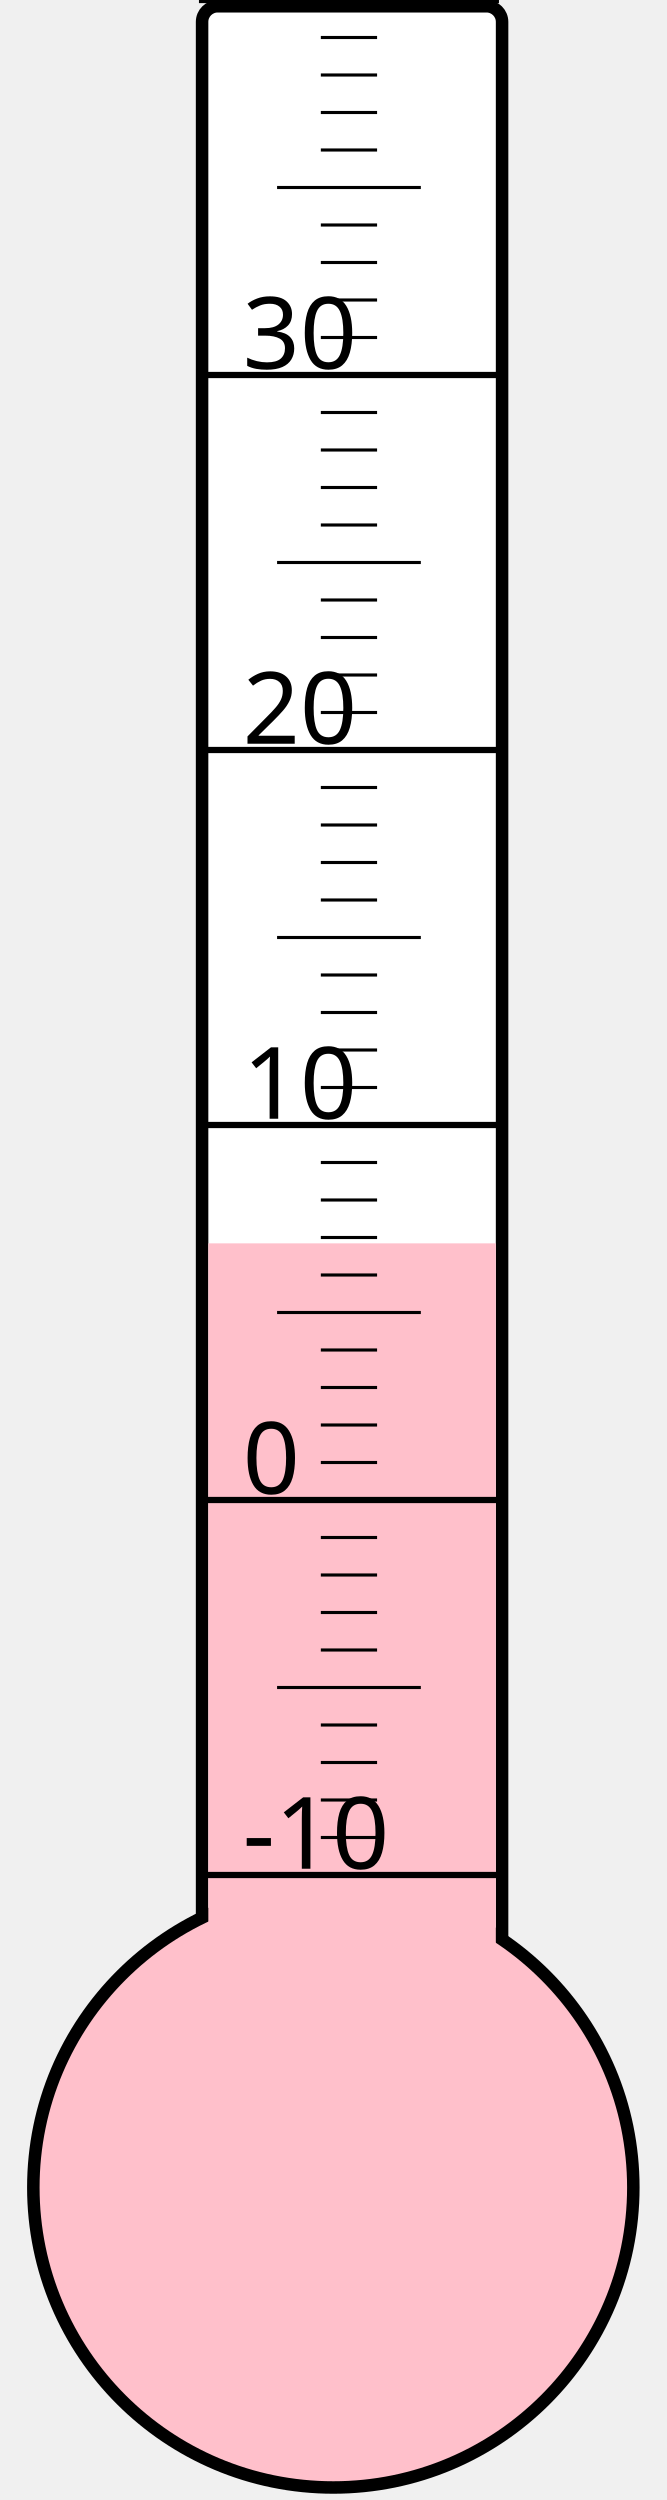
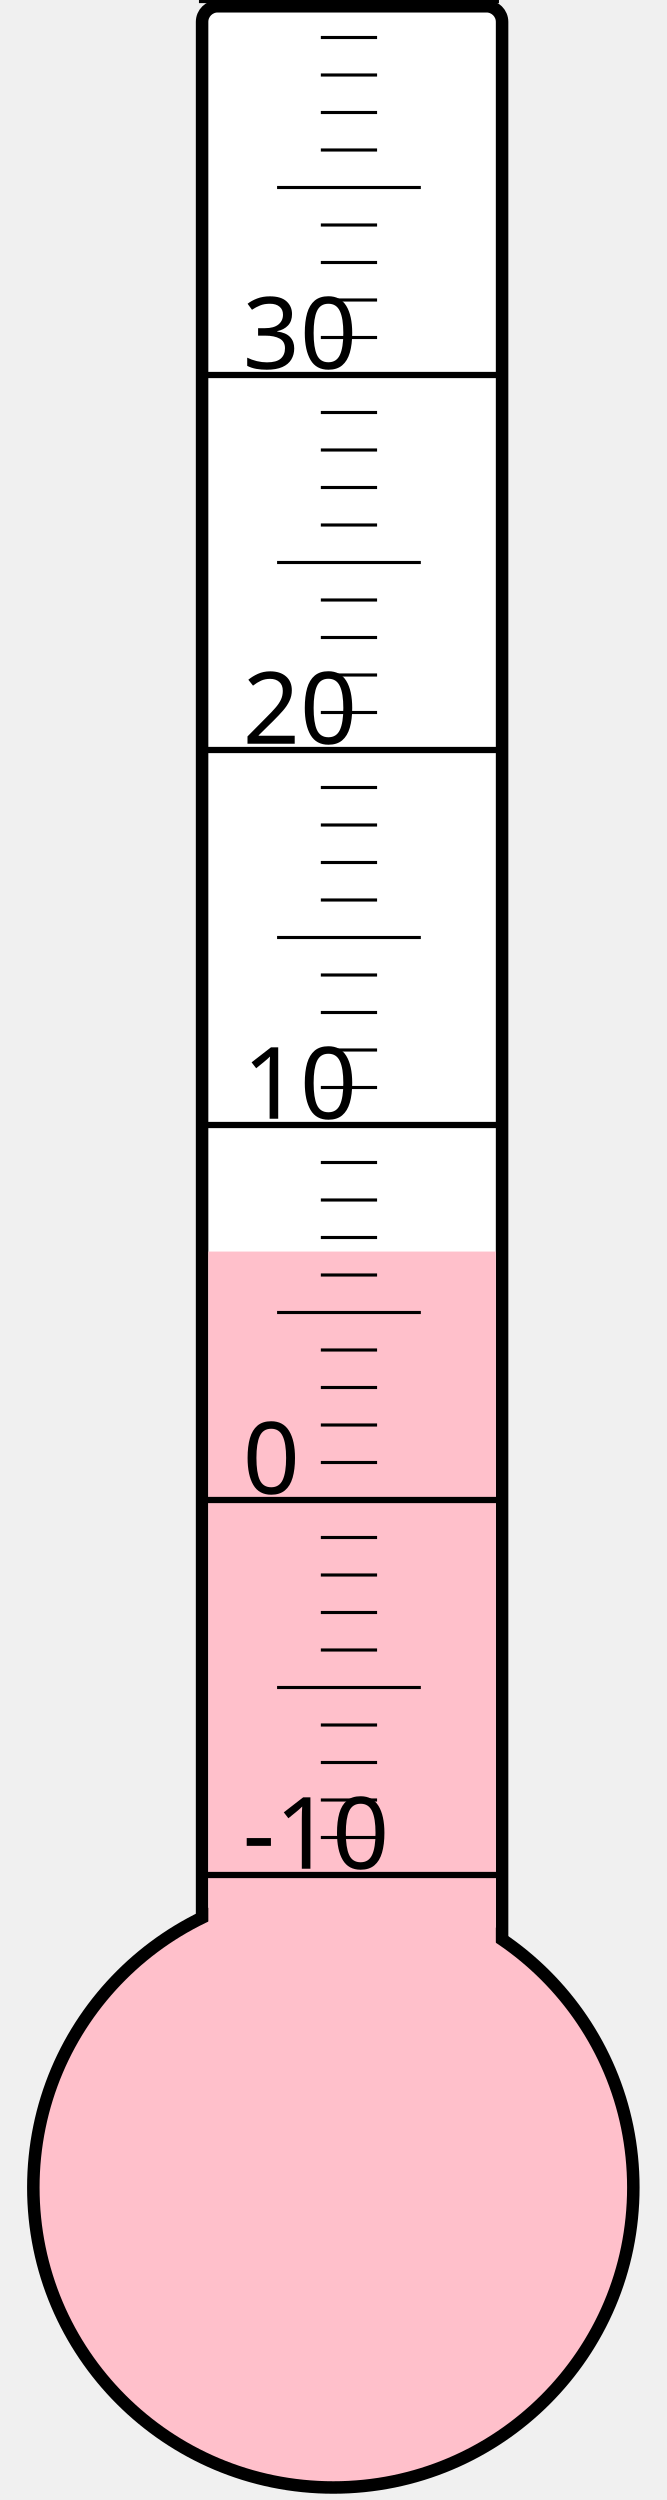
<svg xmlns="http://www.w3.org/2000/svg" width="40px" height="150px" viewBox="0 0 200 800">
  <rect width="200" height="800" x="0" y="0" style="fill: #ffffeb; fill-opacity: 0;" />
  <rect width="96" height="680" x="58" y="2" rx="5" ry="5" style="fill: white; fill-opacity: 1; stroke: black; stroke-width: 4;" />
  <circle cx="100" cy="700" r="96" style="fill: pink; stroke: black; stroke-width: 4;" />
-   <rect width="92" height="302.125" x="60" y="397.875" style="fill: pink; fill-opacity: 1; stroke-width: 0;" />
+   <rect width="92" height="299.5" x="60" y="400.5" style="fill: pink; fill-opacity: 1; stroke-width: 0;" />
  <text x="71" y="598" style="font-family: sans-serif; font-size: 24pt;">-10</text>
  <text x="71" y="478" style="font-family: sans-serif; font-size: 24pt;">0</text>
  <text x="71" y="358" style="font-family: sans-serif; font-size: 24pt;">10</text>
  <text x="71" y="238" style="font-family: sans-serif; font-size: 24pt;">20</text>
  <text x="71" y="118" style="font-family: sans-serif; font-size: 24pt;">30</text>
  <g style="stroke: black;">
    <line x1="57" y1="600" x2="153" y2="600" style="stroke-width: 2;" />
    <line x1="96" y1="588" x2="114" y2="588" style="stroke-width: 1;" />
    <line x1="96" y1="576" x2="114" y2="576" style="stroke-width: 1;" />
    <line x1="96" y1="564" x2="114" y2="564" style="stroke-width: 1;" />
    <line x1="96" y1="552" x2="114" y2="552" style="stroke-width: 1;" />
    <line x1="82" y1="540" x2="128" y2="540" style="stroke-width: 1;" />
    <line x1="96" y1="528" x2="114" y2="528" style="stroke-width: 1;" />
    <line x1="96" y1="516" x2="114" y2="516" style="stroke-width: 1;" />
    <line x1="96" y1="504" x2="114" y2="504" style="stroke-width: 1;" />
    <line x1="96" y1="492" x2="114" y2="492" style="stroke-width: 1;" />
    <line x1="57" y1="480" x2="153" y2="480" style="stroke-width: 2;" />
    <line x1="96" y1="468" x2="114" y2="468" style="stroke-width: 1;" />
    <line x1="96" y1="456" x2="114" y2="456" style="stroke-width: 1;" />
    <line x1="96" y1="444" x2="114" y2="444" style="stroke-width: 1;" />
    <line x1="96" y1="432" x2="114" y2="432" style="stroke-width: 1;" />
    <line x1="82" y1="420" x2="128" y2="420" style="stroke-width: 1;" />
    <line x1="96" y1="408" x2="114" y2="408" style="stroke-width: 1;" />
    <line x1="96" y1="396" x2="114" y2="396" style="stroke-width: 1;" />
    <line x1="96" y1="384" x2="114" y2="384" style="stroke-width: 1;" />
    <line x1="96" y1="372" x2="114" y2="372" style="stroke-width: 1;" />
    <line x1="57" y1="360" x2="153" y2="360" style="stroke-width: 2;" />
    <line x1="96" y1="348" x2="114" y2="348" style="stroke-width: 1;" />
    <line x1="96" y1="336" x2="114" y2="336" style="stroke-width: 1;" />
    <line x1="96" y1="324" x2="114" y2="324" style="stroke-width: 1;" />
    <line x1="96" y1="312" x2="114" y2="312" style="stroke-width: 1;" />
    <line x1="82" y1="300" x2="128" y2="300" style="stroke-width: 1;" />
    <line x1="96" y1="288" x2="114" y2="288" style="stroke-width: 1;" />
    <line x1="96" y1="276" x2="114" y2="276" style="stroke-width: 1;" />
    <line x1="96" y1="264" x2="114" y2="264" style="stroke-width: 1;" />
    <line x1="96" y1="252" x2="114" y2="252" style="stroke-width: 1;" />
    <line x1="57" y1="240" x2="153" y2="240" style="stroke-width: 2;" />
    <line x1="96" y1="228" x2="114" y2="228" style="stroke-width: 1;" />
    <line x1="96" y1="216" x2="114" y2="216" style="stroke-width: 1;" />
    <line x1="96" y1="204" x2="114" y2="204" style="stroke-width: 1;" />
    <line x1="96" y1="192" x2="114" y2="192" style="stroke-width: 1;" />
    <line x1="82" y1="180" x2="128" y2="180" style="stroke-width: 1;" />
    <line x1="96" y1="168" x2="114" y2="168" style="stroke-width: 1;" />
    <line x1="96" y1="156" x2="114" y2="156" style="stroke-width: 1;" />
    <line x1="96" y1="144" x2="114" y2="144" style="stroke-width: 1;" />
    <line x1="96" y1="132" x2="114" y2="132" style="stroke-width: 1;" />
    <line x1="57" y1="120" x2="153" y2="120" style="stroke-width: 2;" />
    <line x1="96" y1="108" x2="114" y2="108" style="stroke-width: 1;" />
    <line x1="96" y1="96" x2="114" y2="96" style="stroke-width: 1;" />
    <line x1="96" y1="84" x2="114" y2="84" style="stroke-width: 1;" />
    <line x1="96" y1="72" x2="114" y2="72" style="stroke-width: 1;" />
    <line x1="82" y1="60" x2="128" y2="60" style="stroke-width: 1;" />
    <line x1="96" y1="48" x2="114" y2="48" style="stroke-width: 1;" />
    <line x1="96" y1="36" x2="114" y2="36" style="stroke-width: 1;" />
    <line x1="96" y1="24" x2="114" y2="24" style="stroke-width: 1;" />
    <line x1="96" y1="12" x2="114" y2="12" style="stroke-width: 1;" />
    <line x1="57" y1="0" x2="153" y2="0" style="stroke-width: 2;" />
  </g>
</svg>
